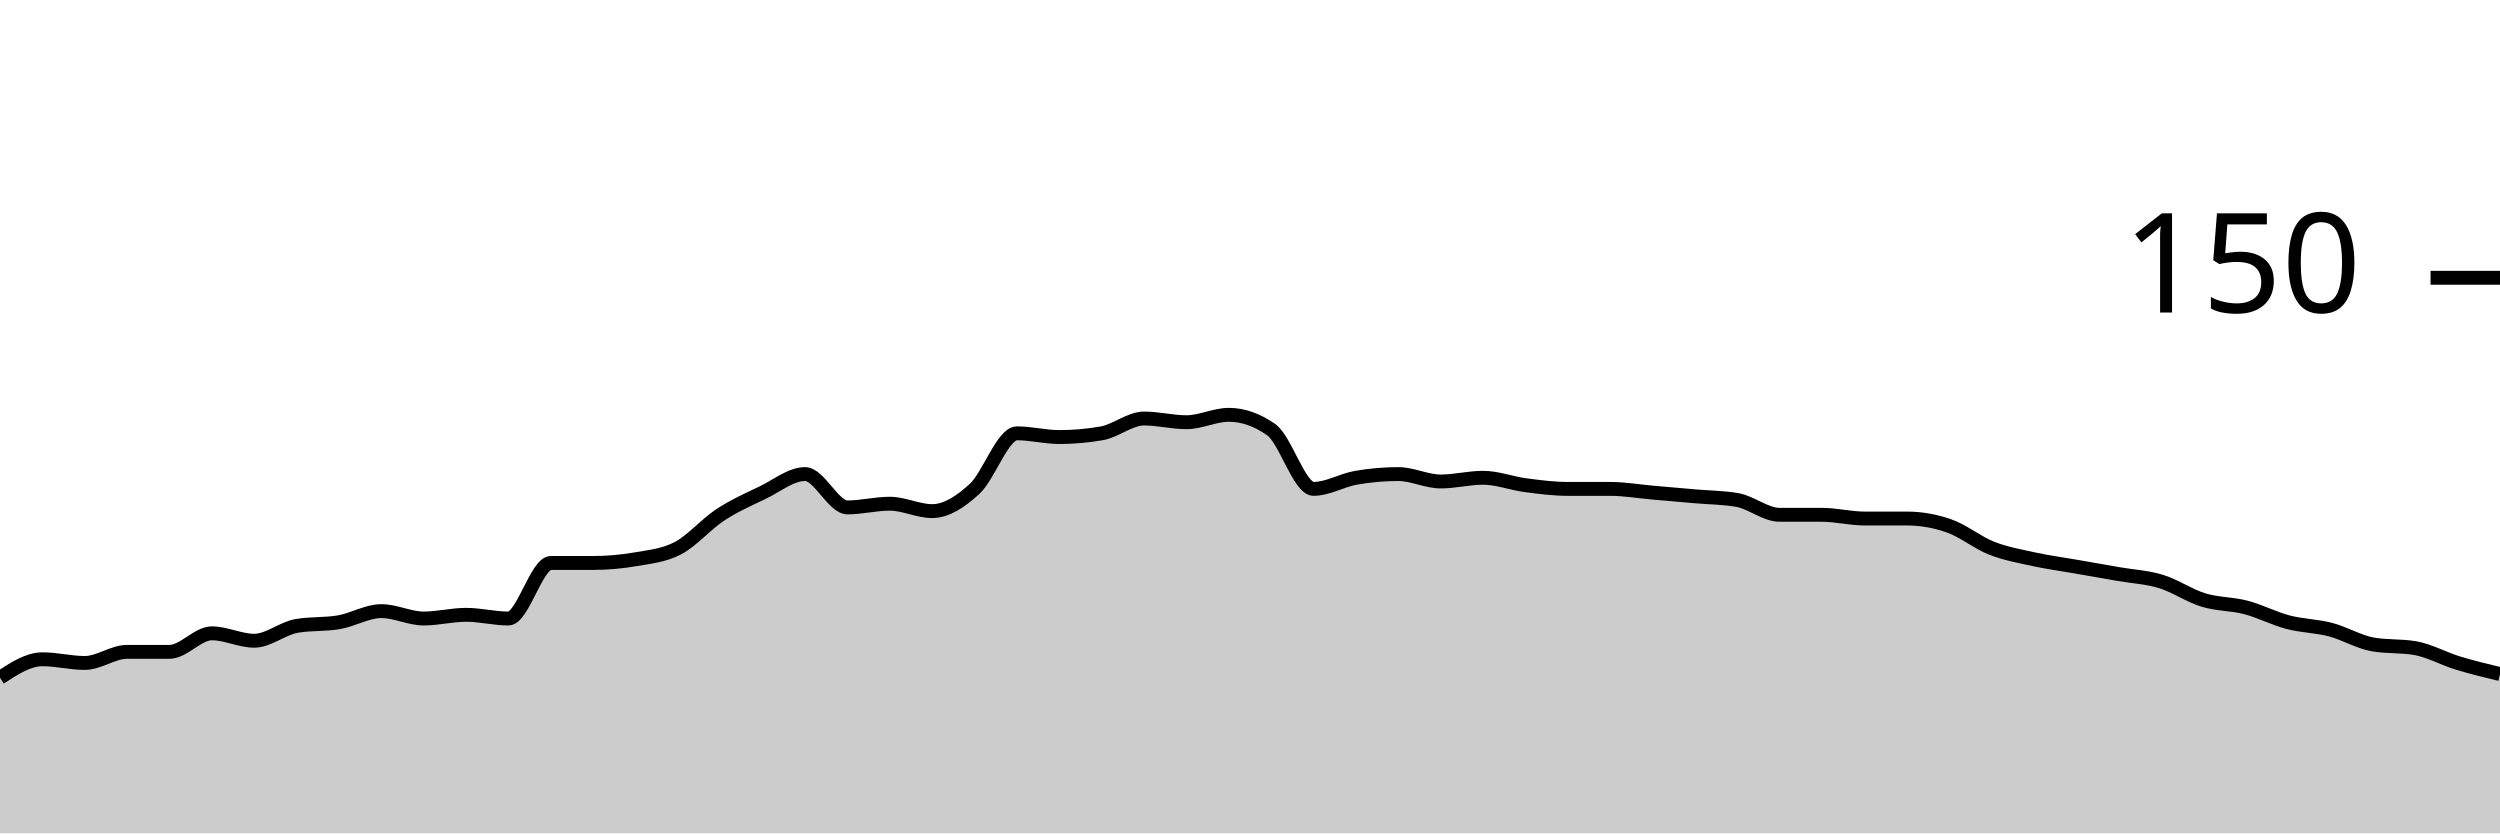
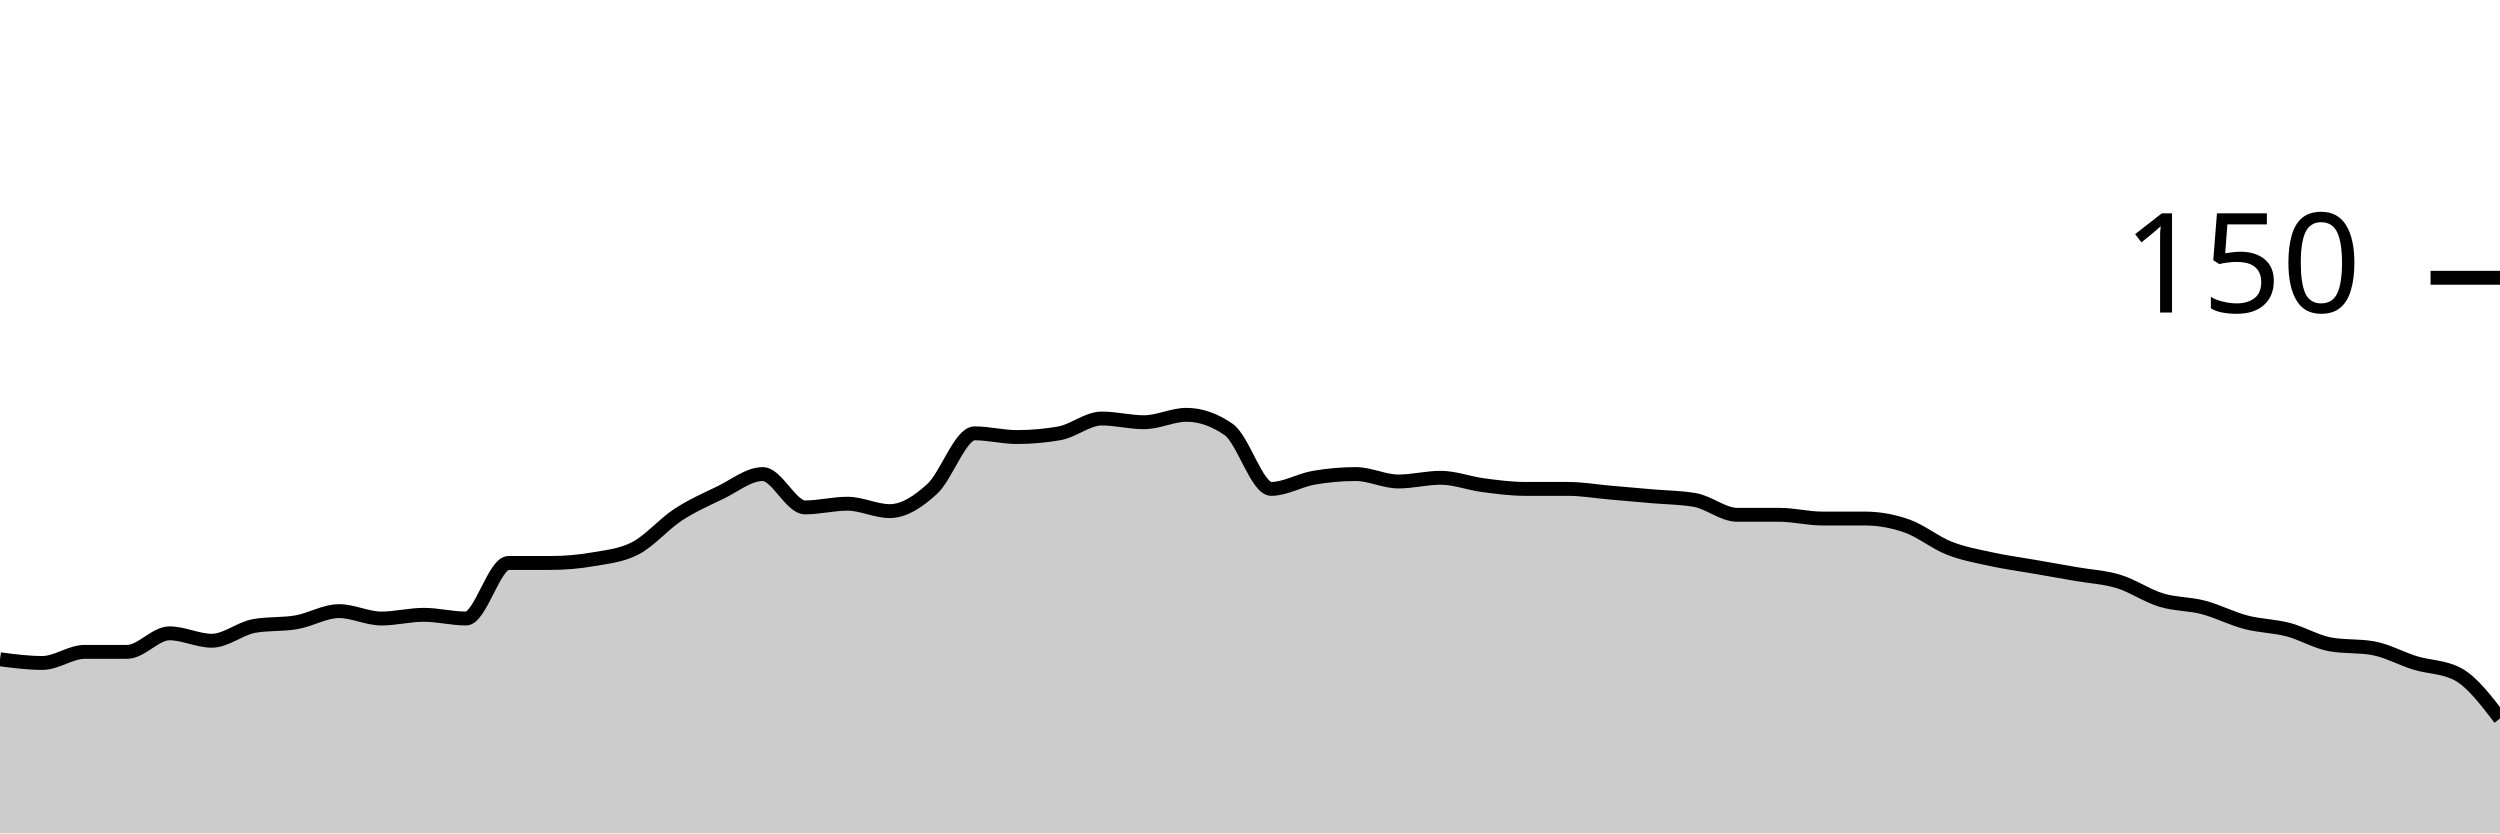
<svg xmlns="http://www.w3.org/2000/svg" viewBox="0 0 180 60">
  <g transform="translate(0,20)">
-     <path class="area" fill="rgba(0, 0, 0, 0.2)" d="M0,28.8C1.017,28.133,2.034,27.467,3.051,27.467C4.068,27.467,5.085,27.733,6.102,27.733C7.119,27.733,8.136,26.933,9.153,26.933C10.169,26.933,11.186,26.933,12.203,26.933C13.22,26.933,14.237,25.6,15.254,25.6C16.271,25.6,17.288,26.133,18.305,26.133C19.322,26.133,20.339,25.244,21.356,25.067C22.373,24.889,23.39,24.978,24.407,24.8C25.424,24.622,26.441,24,27.458,24C28.475,24,29.492,24.533,30.508,24.533C31.525,24.533,32.542,24.267,33.559,24.267C34.576,24.267,35.593,24.533,36.61,24.533C37.627,24.533,38.644,20.533,39.661,20.533C40.678,20.533,41.695,20.533,42.712,20.533C43.729,20.533,44.746,20.444,45.763,20.267C46.78,20.089,47.797,20,48.814,19.467C49.831,18.933,50.847,17.733,51.864,17.067C52.881,16.4,53.898,15.956,54.915,15.467C55.932,14.978,56.949,14.133,57.966,14.133C58.983,14.133,60,16.533,61.017,16.533C62.034,16.533,63.051,16.267,64.068,16.267C65.085,16.267,66.102,16.8,67.119,16.8C68.136,16.8,69.153,16.133,70.169,15.2C71.186,14.267,72.203,11.2,73.22,11.2C74.237,11.2,75.254,11.467,76.271,11.467C77.288,11.467,78.305,11.378,79.322,11.2C80.339,11.022,81.356,10.133,82.373,10.133C83.39,10.133,84.407,10.4,85.424,10.4C86.441,10.4,87.458,9.867,88.475,9.867C89.492,9.867,90.508,10.222,91.525,10.933C92.542,11.644,93.559,15.2,94.576,15.2C95.593,15.2,96.61,14.578,97.627,14.4C98.644,14.222,99.661,14.133,100.678,14.133C101.695,14.133,102.712,14.667,103.729,14.667C104.746,14.667,105.763,14.4,106.78,14.4C107.797,14.4,108.814,14.8,109.831,14.933C110.847,15.067,111.864,15.2,112.881,15.2C113.898,15.2,114.915,15.2,115.932,15.2C116.949,15.2,117.966,15.378,118.983,15.467C120,15.556,121.017,15.644,122.034,15.733C123.051,15.822,124.068,15.822,125.085,16C126.102,16.178,127.119,17.067,128.136,17.067C129.153,17.067,130.169,17.067,131.186,17.067C132.203,17.067,133.22,17.333,134.237,17.333C135.254,17.333,136.271,17.333,137.288,17.333C138.305,17.333,139.322,17.511,140.339,17.867C141.356,18.222,142.373,19.067,143.39,19.467C144.407,19.867,145.424,20.044,146.441,20.267C147.458,20.489,148.475,20.622,149.492,20.8C150.508,20.978,151.525,21.156,152.542,21.333C153.559,21.511,154.576,21.556,155.593,21.867C156.61,22.178,157.627,22.889,158.644,23.2C159.661,23.511,160.678,23.467,161.695,23.733C162.712,24,163.729,24.533,164.746,24.8C165.763,25.067,166.78,25.067,167.797,25.333C168.814,25.6,169.831,26.222,170.847,26.4C171.864,26.578,172.881,26.489,173.898,26.667C174.915,26.844,175.932,27.422,176.949,27.733C177.966,28.044,178.983,28.289,180,28.533L180,40C178.983,40,177.966,40,176.949,40C175.932,40,174.915,40,173.898,40C172.881,40,171.864,40,170.847,40C169.831,40,168.814,40,167.797,40C166.78,40,165.763,40,164.746,40C163.729,40,162.712,40,161.695,40C160.678,40,159.661,40,158.644,40C157.627,40,156.61,40,155.593,40C154.576,40,153.559,40,152.542,40C151.525,40,150.508,40,149.492,40C148.475,40,147.458,40,146.441,40C145.424,40,144.407,40,143.39,40C142.373,40,141.356,40,140.339,40C139.322,40,138.305,40,137.288,40C136.271,40,135.254,40,134.237,40C133.22,40,132.203,40,131.186,40C130.169,40,129.153,40,128.136,40C127.119,40,126.102,40,125.085,40C124.068,40,123.051,40,122.034,40C121.017,40,120,40,118.983,40C117.966,40,116.949,40,115.932,40C114.915,40,113.898,40,112.881,40C111.864,40,110.847,40,109.831,40C108.814,40,107.797,40,106.78,40C105.763,40,104.746,40,103.729,40C102.712,40,101.695,40,100.678,40C99.661,40,98.644,40,97.627,40C96.61,40,95.593,40,94.576,40C93.559,40,92.542,40,91.525,40C90.508,40,89.492,40,88.475,40C87.458,40,86.441,40,85.424,40C84.407,40,83.39,40,82.373,40C81.356,40,80.339,40,79.322,40C78.305,40,77.288,40,76.271,40C75.254,40,74.237,40,73.22,40C72.203,40,71.186,40,70.169,40C69.153,40,68.136,40,67.119,40C66.102,40,65.085,40,64.068,40C63.051,40,62.034,40,61.017,40C60,40,58.983,40,57.966,40C56.949,40,55.932,40,54.915,40C53.898,40,52.881,40,51.864,40C50.847,40,49.831,40,48.814,40C47.797,40,46.78,40,45.763,40C44.746,40,43.729,40,42.712,40C41.695,40,40.678,40,39.661,40C38.644,40,37.627,40,36.61,40C35.593,40,34.576,40,33.559,40C32.542,40,31.525,40,30.508,40C29.492,40,28.475,40,27.458,40C26.441,40,25.424,40,24.407,40C23.39,40,22.373,40,21.356,40C20.339,40,19.322,40,18.305,40C17.288,40,16.271,40,15.254,40C14.237,40,13.22,40,12.203,40C11.186,40,10.169,40,9.153,40C8.136,40,7.119,40,6.102,40C5.085,40,4.068,40,3.051,40C2.034,40,1.017,40,0,40Z" />
-     <path class="line" stroke="black" fill="none" d="M0,28.8C1.017,28.133,2.034,27.467,3.051,27.467C4.068,27.467,5.085,27.733,6.102,27.733C7.119,27.733,8.136,26.933,9.153,26.933C10.169,26.933,11.186,26.933,12.203,26.933C13.22,26.933,14.237,25.6,15.254,25.6C16.271,25.6,17.288,26.133,18.305,26.133C19.322,26.133,20.339,25.244,21.356,25.067C22.373,24.889,23.39,24.978,24.407,24.8C25.424,24.622,26.441,24,27.458,24C28.475,24,29.492,24.533,30.508,24.533C31.525,24.533,32.542,24.267,33.559,24.267C34.576,24.267,35.593,24.533,36.61,24.533C37.627,24.533,38.644,20.533,39.661,20.533C40.678,20.533,41.695,20.533,42.712,20.533C43.729,20.533,44.746,20.444,45.763,20.267C46.78,20.089,47.797,20,48.814,19.467C49.831,18.933,50.847,17.733,51.864,17.067C52.881,16.4,53.898,15.956,54.915,15.467C55.932,14.978,56.949,14.133,57.966,14.133C58.983,14.133,60,16.533,61.017,16.533C62.034,16.533,63.051,16.267,64.068,16.267C65.085,16.267,66.102,16.8,67.119,16.8C68.136,16.8,69.153,16.133,70.169,15.2C71.186,14.267,72.203,11.2,73.22,11.2C74.237,11.2,75.254,11.467,76.271,11.467C77.288,11.467,78.305,11.378,79.322,11.2C80.339,11.022,81.356,10.133,82.373,10.133C83.39,10.133,84.407,10.4,85.424,10.4C86.441,10.4,87.458,9.867,88.475,9.867C89.492,9.867,90.508,10.222,91.525,10.933C92.542,11.644,93.559,15.2,94.576,15.2C95.593,15.2,96.61,14.578,97.627,14.4C98.644,14.222,99.661,14.133,100.678,14.133C101.695,14.133,102.712,14.667,103.729,14.667C104.746,14.667,105.763,14.4,106.78,14.4C107.797,14.4,108.814,14.8,109.831,14.933C110.847,15.067,111.864,15.2,112.881,15.2C113.898,15.2,114.915,15.2,115.932,15.2C116.949,15.2,117.966,15.378,118.983,15.467C120,15.556,121.017,15.644,122.034,15.733C123.051,15.822,124.068,15.822,125.085,16C126.102,16.178,127.119,17.067,128.136,17.067C129.153,17.067,130.169,17.067,131.186,17.067C132.203,17.067,133.22,17.333,134.237,17.333C135.254,17.333,136.271,17.333,137.288,17.333C138.305,17.333,139.322,17.511,140.339,17.867C141.356,18.222,142.373,19.067,143.39,19.467C144.407,19.867,145.424,20.044,146.441,20.267C147.458,20.489,148.475,20.622,149.492,20.8C150.508,20.978,151.525,21.156,152.542,21.333C153.559,21.511,154.576,21.556,155.593,21.867C156.61,22.178,157.627,22.889,158.644,23.2C159.661,23.511,160.678,23.467,161.695,23.733C162.712,24,163.729,24.533,164.746,24.8C165.763,25.067,166.78,25.067,167.797,25.333C168.814,25.6,169.831,26.222,170.847,26.4C171.864,26.578,172.881,26.489,173.898,26.667C174.915,26.844,175.932,27.422,176.949,27.733C177.966,28.044,178.983,28.289,180,28.533" />
+     <path class="area" fill="rgba(0, 0, 0, 0.2)" d="M0,27.467C1.017,27.6,2.034,27.733,3.051,27.733C4.068,27.733,5.085,26.933,6.102,26.933C7.119,26.933,8.136,26.933,9.153,26.933C10.169,26.933,11.186,25.6,12.203,25.6C13.22,25.6,14.237,26.133,15.254,26.133C16.271,26.133,17.288,25.244,18.305,25.067C19.322,24.889,20.339,24.978,21.356,24.8C22.373,24.622,23.39,24,24.407,24C25.424,24,26.441,24.533,27.458,24.533C28.475,24.533,29.492,24.267,30.508,24.267C31.525,24.267,32.542,24.533,33.559,24.533C34.576,24.533,35.593,20.533,36.61,20.533C37.627,20.533,38.644,20.533,39.661,20.533C40.678,20.533,41.695,20.444,42.712,20.267C43.729,20.089,44.746,20,45.763,19.467C46.78,18.933,47.797,17.733,48.814,17.067C49.831,16.4,50.847,15.956,51.864,15.467C52.881,14.978,53.898,14.133,54.915,14.133C55.932,14.133,56.949,16.533,57.966,16.533C58.983,16.533,60,16.267,61.017,16.267C62.034,16.267,63.051,16.8,64.068,16.8C65.085,16.8,66.102,16.133,67.119,15.2C68.136,14.267,69.153,11.2,70.169,11.2C71.186,11.2,72.203,11.467,73.22,11.467C74.237,11.467,75.254,11.378,76.271,11.2C77.288,11.022,78.305,10.133,79.322,10.133C80.339,10.133,81.356,10.4,82.373,10.4C83.39,10.4,84.407,9.867,85.424,9.867C86.441,9.867,87.458,10.222,88.475,10.933C89.492,11.644,90.508,15.2,91.525,15.2C92.542,15.2,93.559,14.578,94.576,14.4C95.593,14.222,96.61,14.133,97.627,14.133C98.644,14.133,99.661,14.667,100.678,14.667C101.695,14.667,102.712,14.4,103.729,14.4C104.746,14.4,105.763,14.8,106.78,14.933C107.797,15.067,108.814,15.2,109.831,15.2C110.847,15.2,111.864,15.2,112.881,15.2C113.898,15.2,114.915,15.378,115.932,15.467C116.949,15.556,117.966,15.644,118.983,15.733C120,15.822,121.017,15.822,122.034,16C123.051,16.178,124.068,17.067,125.085,17.067C126.102,17.067,127.119,17.067,128.136,17.067C129.153,17.067,130.169,17.333,131.186,17.333C132.203,17.333,133.22,17.333,134.237,17.333C135.254,17.333,136.271,17.511,137.288,17.867C138.305,18.222,139.322,19.067,140.339,19.467C141.356,19.867,142.373,20.044,143.39,20.267C144.407,20.489,145.424,20.622,146.441,20.8C147.458,20.978,148.475,21.156,149.492,21.333C150.508,21.511,151.525,21.556,152.542,21.867C153.559,22.178,154.576,22.889,155.593,23.2C156.61,23.511,157.627,23.467,158.644,23.733C159.661,24,160.678,24.533,161.695,24.8C162.712,25.067,163.729,25.067,164.746,25.333C165.763,25.6,166.78,26.222,167.797,26.4C168.814,26.578,169.831,26.489,170.847,26.667C171.864,26.844,172.881,27.422,173.898,27.733C174.915,28.044,175.932,28,176.949,28.533C177.966,29.067,178.983,30.4,180,31.733L180,40C178.983,40,177.966,40,176.949,40C175.932,40,174.915,40,173.898,40C172.881,40,171.864,40,170.847,40C169.831,40,168.814,40,167.797,40C166.78,40,165.763,40,164.746,40C163.729,40,162.712,40,161.695,40C160.678,40,159.661,40,158.644,40C157.627,40,156.61,40,155.593,40C154.576,40,153.559,40,152.542,40C151.525,40,150.508,40,149.492,40C148.475,40,147.458,40,146.441,40C145.424,40,144.407,40,143.39,40C142.373,40,141.356,40,140.339,40C139.322,40,138.305,40,137.288,40C136.271,40,135.254,40,134.237,40C133.22,40,132.203,40,131.186,40C130.169,40,129.153,40,128.136,40C127.119,40,126.102,40,125.085,40C124.068,40,123.051,40,122.034,40C121.017,40,120,40,118.983,40C117.966,40,116.949,40,115.932,40C114.915,40,113.898,40,112.881,40C111.864,40,110.847,40,109.831,40C108.814,40,107.797,40,106.78,40C105.763,40,104.746,40,103.729,40C102.712,40,101.695,40,100.678,40C99.661,40,98.644,40,97.627,40C96.61,40,95.593,40,94.576,40C93.559,40,92.542,40,91.525,40C90.508,40,89.492,40,88.475,40C87.458,40,86.441,40,85.424,40C84.407,40,83.39,40,82.373,40C81.356,40,80.339,40,79.322,40C78.305,40,77.288,40,76.271,40C75.254,40,74.237,40,73.22,40C72.203,40,71.186,40,70.169,40C69.153,40,68.136,40,67.119,40C66.102,40,65.085,40,64.068,40C63.051,40,62.034,40,61.017,40C60,40,58.983,40,57.966,40C56.949,40,55.932,40,54.915,40C53.898,40,52.881,40,51.864,40C50.847,40,49.831,40,48.814,40C47.797,40,46.78,40,45.763,40C44.746,40,43.729,40,42.712,40C41.695,40,40.678,40,39.661,40C38.644,40,37.627,40,36.61,40C35.593,40,34.576,40,33.559,40C32.542,40,31.525,40,30.508,40C29.492,40,28.475,40,27.458,40C26.441,40,25.424,40,24.407,40C23.39,40,22.373,40,21.356,40C20.339,40,19.322,40,18.305,40C17.288,40,16.271,40,15.254,40C14.237,40,13.22,40,12.203,40C11.186,40,10.169,40,9.153,40C8.136,40,7.119,40,6.102,40C5.085,40,4.068,40,3.051,40C2.034,40,1.017,40,0,40Z" />
+     <path class="line" stroke="black" fill="none" d="M0,27.467C1.017,27.6,2.034,27.733,3.051,27.733C4.068,27.733,5.085,26.933,6.102,26.933C7.119,26.933,8.136,26.933,9.153,26.933C10.169,26.933,11.186,25.6,12.203,25.6C13.22,25.6,14.237,26.133,15.254,26.133C16.271,26.133,17.288,25.244,18.305,25.067C19.322,24.889,20.339,24.978,21.356,24.8C22.373,24.622,23.39,24,24.407,24C25.424,24,26.441,24.533,27.458,24.533C28.475,24.533,29.492,24.267,30.508,24.267C31.525,24.267,32.542,24.533,33.559,24.533C34.576,24.533,35.593,20.533,36.61,20.533C37.627,20.533,38.644,20.533,39.661,20.533C40.678,20.533,41.695,20.444,42.712,20.267C43.729,20.089,44.746,20,45.763,19.467C46.78,18.933,47.797,17.733,48.814,17.067C49.831,16.4,50.847,15.956,51.864,15.467C52.881,14.978,53.898,14.133,54.915,14.133C55.932,14.133,56.949,16.533,57.966,16.533C58.983,16.533,60,16.267,61.017,16.267C62.034,16.267,63.051,16.8,64.068,16.8C65.085,16.8,66.102,16.133,67.119,15.2C68.136,14.267,69.153,11.2,70.169,11.2C71.186,11.2,72.203,11.467,73.22,11.467C74.237,11.467,75.254,11.378,76.271,11.2C77.288,11.022,78.305,10.133,79.322,10.133C80.339,10.133,81.356,10.4,82.373,10.4C83.39,10.4,84.407,9.867,85.424,9.867C86.441,9.867,87.458,10.222,88.475,10.933C89.492,11.644,90.508,15.2,91.525,15.2C92.542,15.2,93.559,14.578,94.576,14.4C95.593,14.222,96.61,14.133,97.627,14.133C98.644,14.133,99.661,14.667,100.678,14.667C101.695,14.667,102.712,14.4,103.729,14.4C104.746,14.4,105.763,14.8,106.78,14.933C107.797,15.067,108.814,15.2,109.831,15.2C110.847,15.2,111.864,15.2,112.881,15.2C113.898,15.2,114.915,15.378,115.932,15.467C116.949,15.556,117.966,15.644,118.983,15.733C120,15.822,121.017,15.822,122.034,16C123.051,16.178,124.068,17.067,125.085,17.067C126.102,17.067,127.119,17.067,128.136,17.067C129.153,17.067,130.169,17.333,131.186,17.333C132.203,17.333,133.22,17.333,134.237,17.333C135.254,17.333,136.271,17.511,137.288,17.867C138.305,18.222,139.322,19.067,140.339,19.467C141.356,19.867,142.373,20.044,143.39,20.267C144.407,20.489,145.424,20.622,146.441,20.8C147.458,20.978,148.475,21.156,149.492,21.333C150.508,21.511,151.525,21.556,152.542,21.867C153.559,22.178,154.576,22.889,155.593,23.2C156.61,23.511,157.627,23.467,158.644,23.733C159.661,24,160.678,24.533,161.695,24.8C162.712,25.067,163.729,25.067,164.746,25.333C165.763,25.6,166.78,26.222,167.797,26.4C168.814,26.578,169.831,26.489,170.847,26.667C171.864,26.844,172.881,27.422,173.898,27.733C174.915,28.044,175.932,28,176.949,28.533C177.966,29.067,178.983,30.4,180,31.733" />
    <path class="axis-ceiling" stroke-width="1" stroke="black" fill="none" d="M175,0L180,0" />
    <text class="axis-ceiling-label" font-family="sans-serif" text-anchor="end" font-size="10px" x="170" y="2.5">150</text>
  </g>
</svg>
